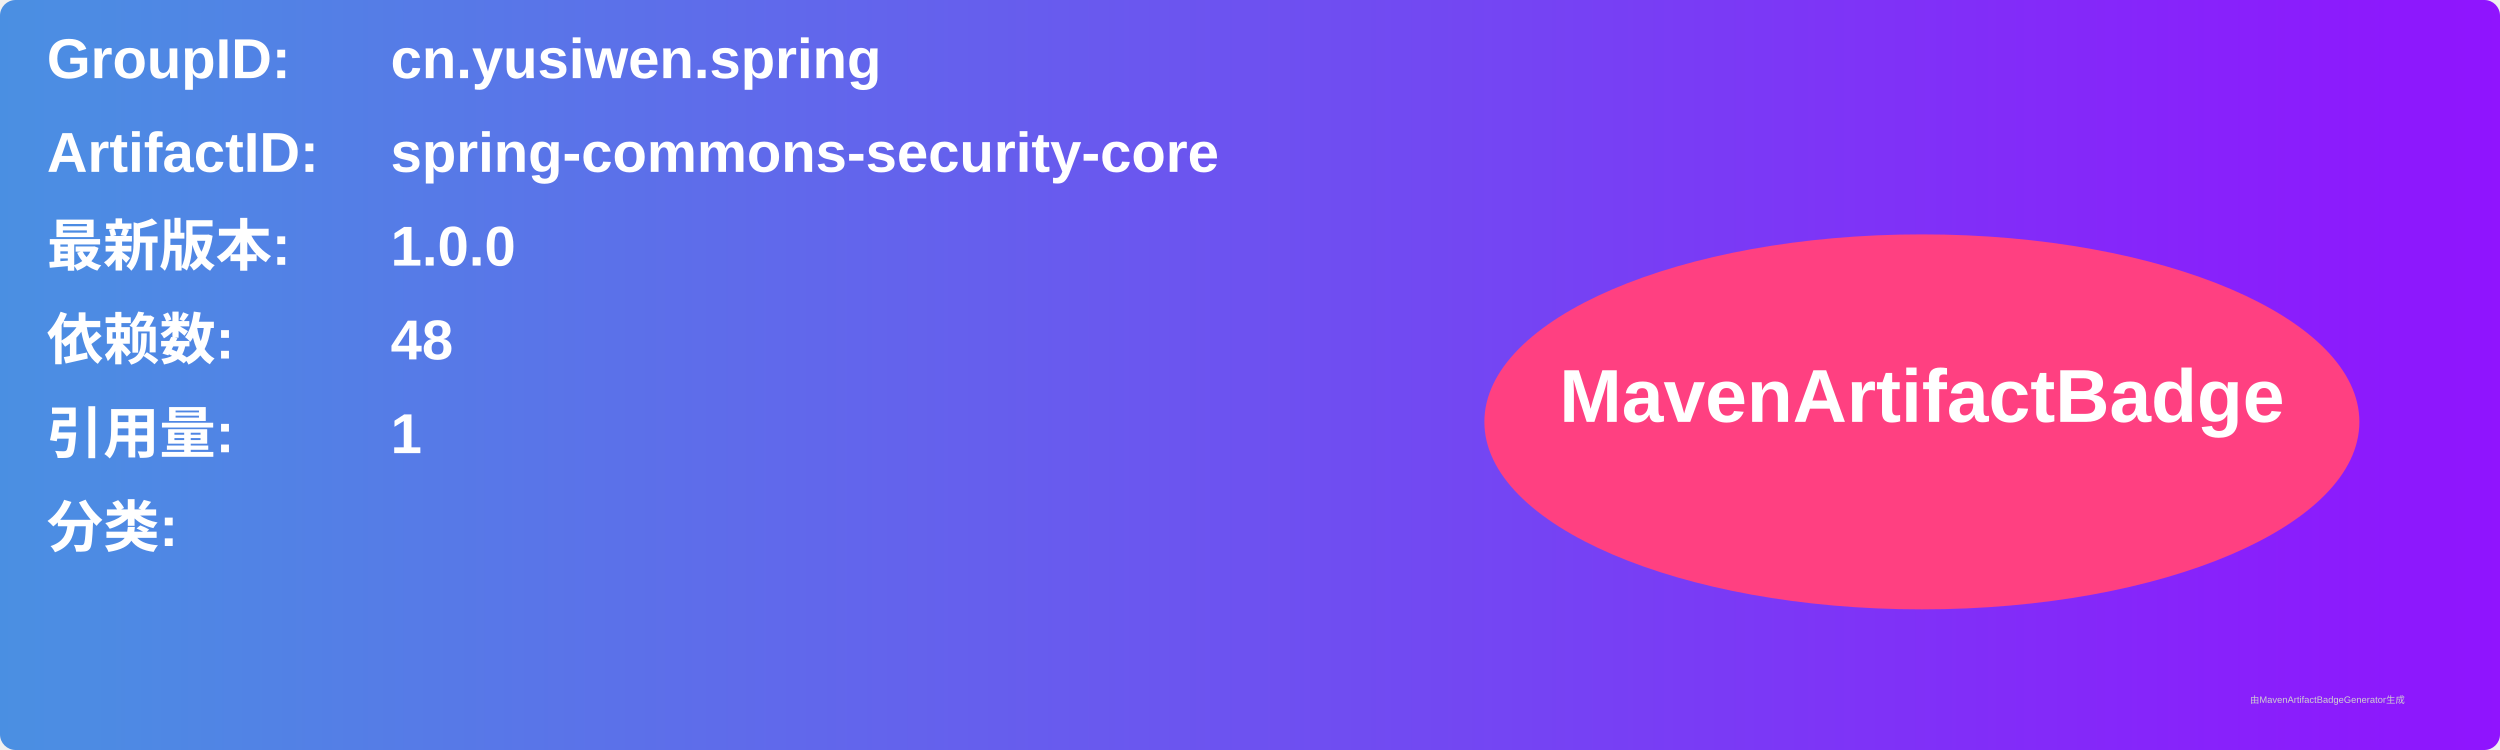
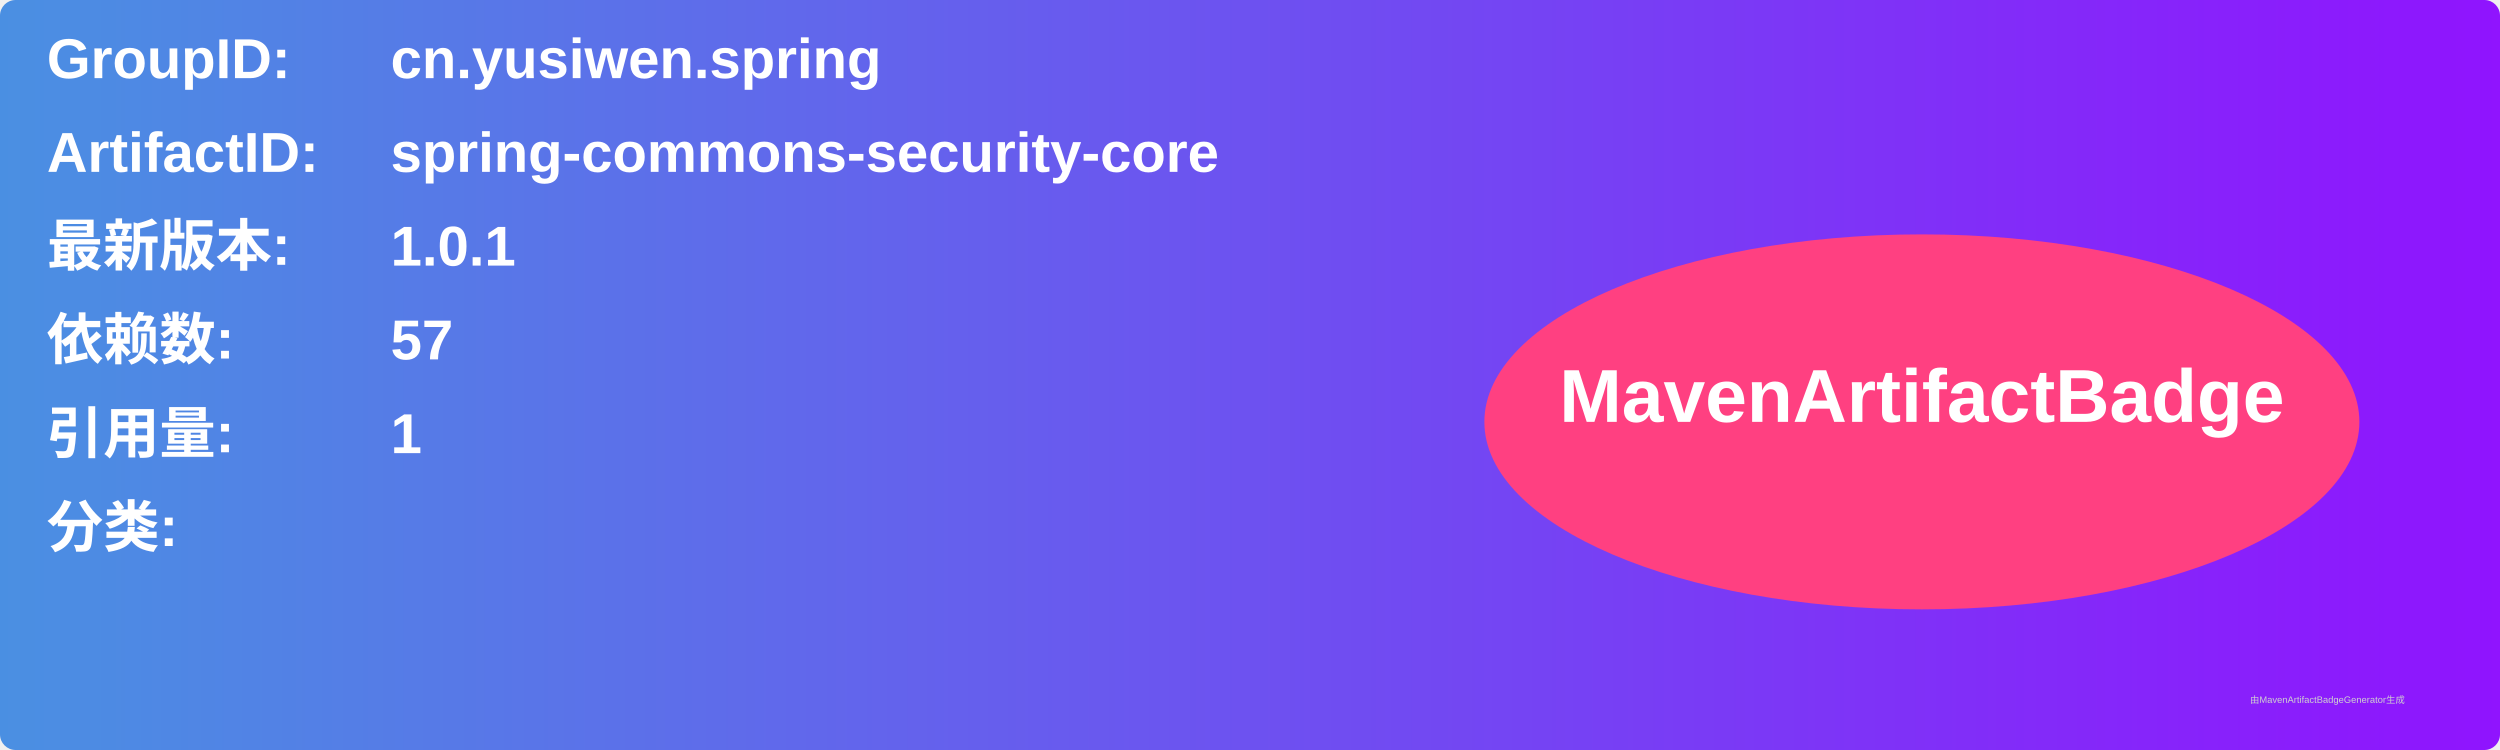
<svg xmlns="http://www.w3.org/2000/svg" width="800" height="240" viewBox="0 0 800 240">
  <linearGradient id="grad" x1="0%" y1="0%" x2="100%" y2="0%">
    <stop offset="0%" stop-color="#4a90e2" />
    <stop offset="100%" stop-color="#9013fe" />
  </linearGradient>
  <rect width="100%" height="100%" rx="5" ry="5" fill="url(#grad)" />
  <g transform="translate(15, 15)">
    <text x="0" y="10" font-family="Arial" font-size="18" fill="white" font-weight="bold" width="260">GroupID:</text>
    <text x="110" y="10" font-family="Arial" font-size="18" fill="white" font-weight="bold" width="460">cn.yusiwen.spring</text>
    <text x="0" y="40" font-family="Arial" font-size="18" fill="white" font-weight="bold" width="260">ArtifactID:</text>
    <text x="110" y="40" font-family="Arial" font-size="18" fill="white" font-weight="bold" width="460">spring-commons-security-core</text>
    <text x="0" y="70" font-family="Arial" font-size="18" fill="white" font-weight="bold">最新版本:</text>
    <text x="110" y="70" font-family="Arial" font-size="18" fill="white" font-weight="bold">
-       <tspan font-weight="bold">1.0.0</tspan>
+       <tspan font-weight="bold">1.0.1</tspan>
    </text>
    <text x="0" y="100" font-family="Arial" font-size="18" fill="white" font-weight="bold">依赖数: </text>
    <text x="110" y="100" font-family="Arial" font-size="18" fill="white">
-       <tspan font-weight="bold">48</tspan>
+       <tspan font-weight="bold">57</tspan>
    </text>
    <text x="0" y="130" font-family="Arial" font-size="18" fill="white" font-weight="bold">引用量: </text>
    <text x="110" y="130" font-family="Arial" font-size="18" fill="white">
      <tspan font-weight="bold">1</tspan>
    </text>
    <text x="0" y="160" font-family="Arial" font-size="18" fill="white" font-weight="bold">分类:</text>
    <text x="10" y="190" font-family="Arial" font-size="10" fill="white">
      <tspan font-weight="bold" />
    </text>
    <ellipse cx="600" cy="120" rx="140" ry="60" fill="#ff4081" />
    <text x="600" y="120" text-anchor="middle" font-family="Arial" font-size="24" fill="white" font-weight="bold">MavenArtifactBadge</text>
  </g>
  <text x="720" y="225" font-family="Arial" font-size="3" fill="#d0d0d0">由MavenArtifactBadgeGenerator生成</text>
</svg>
